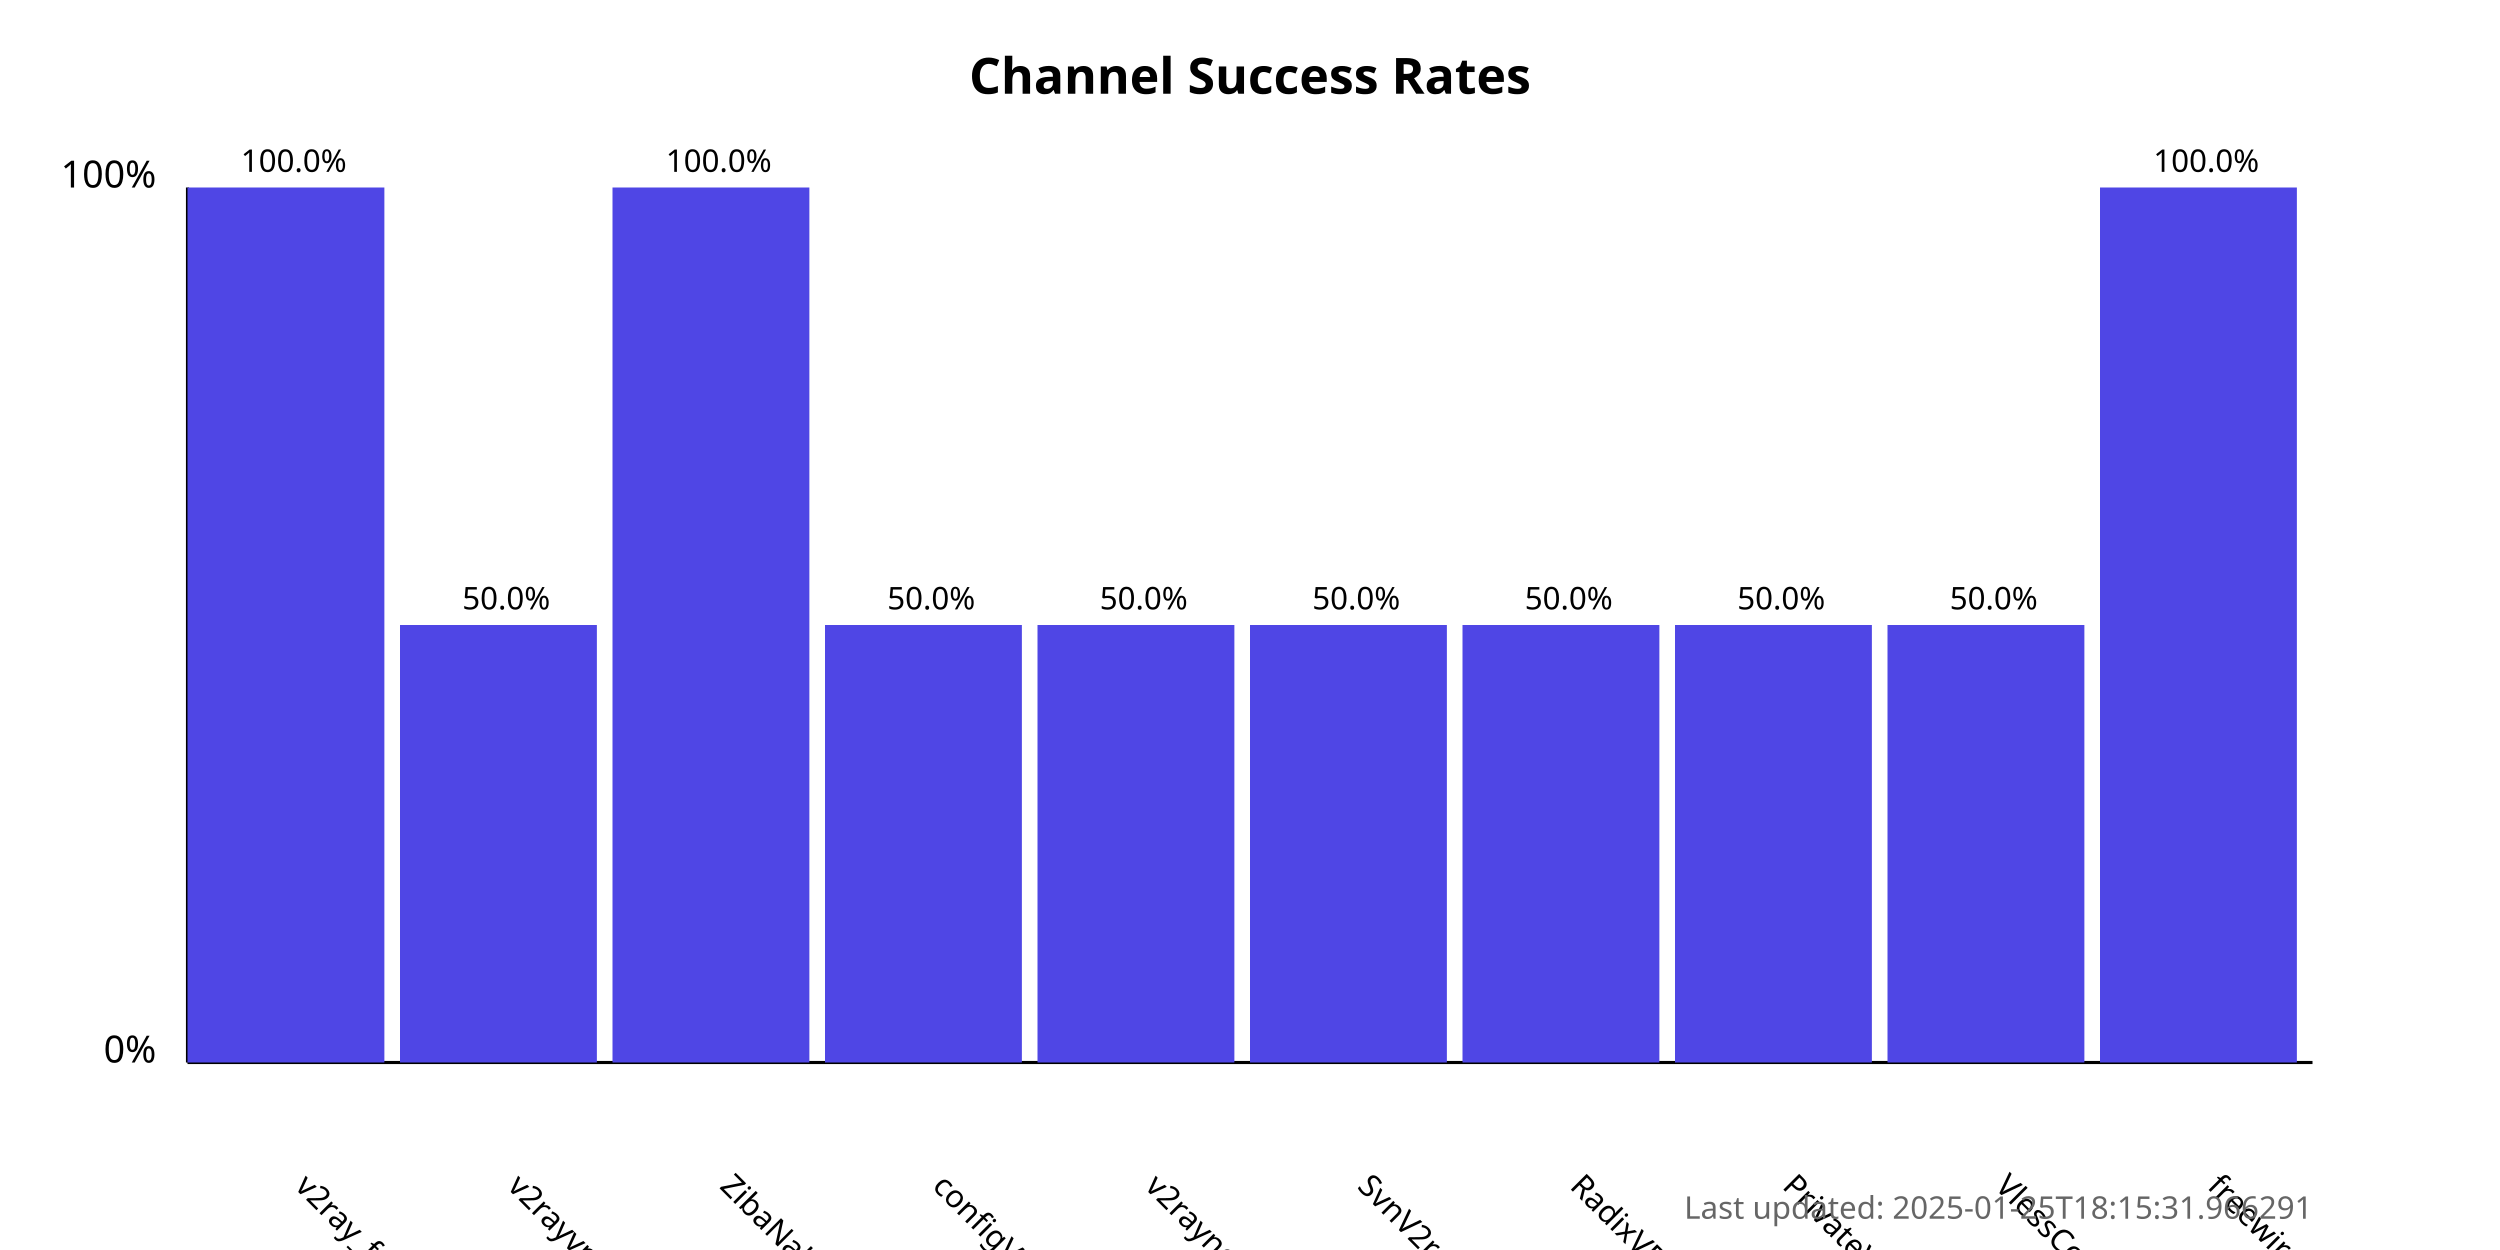
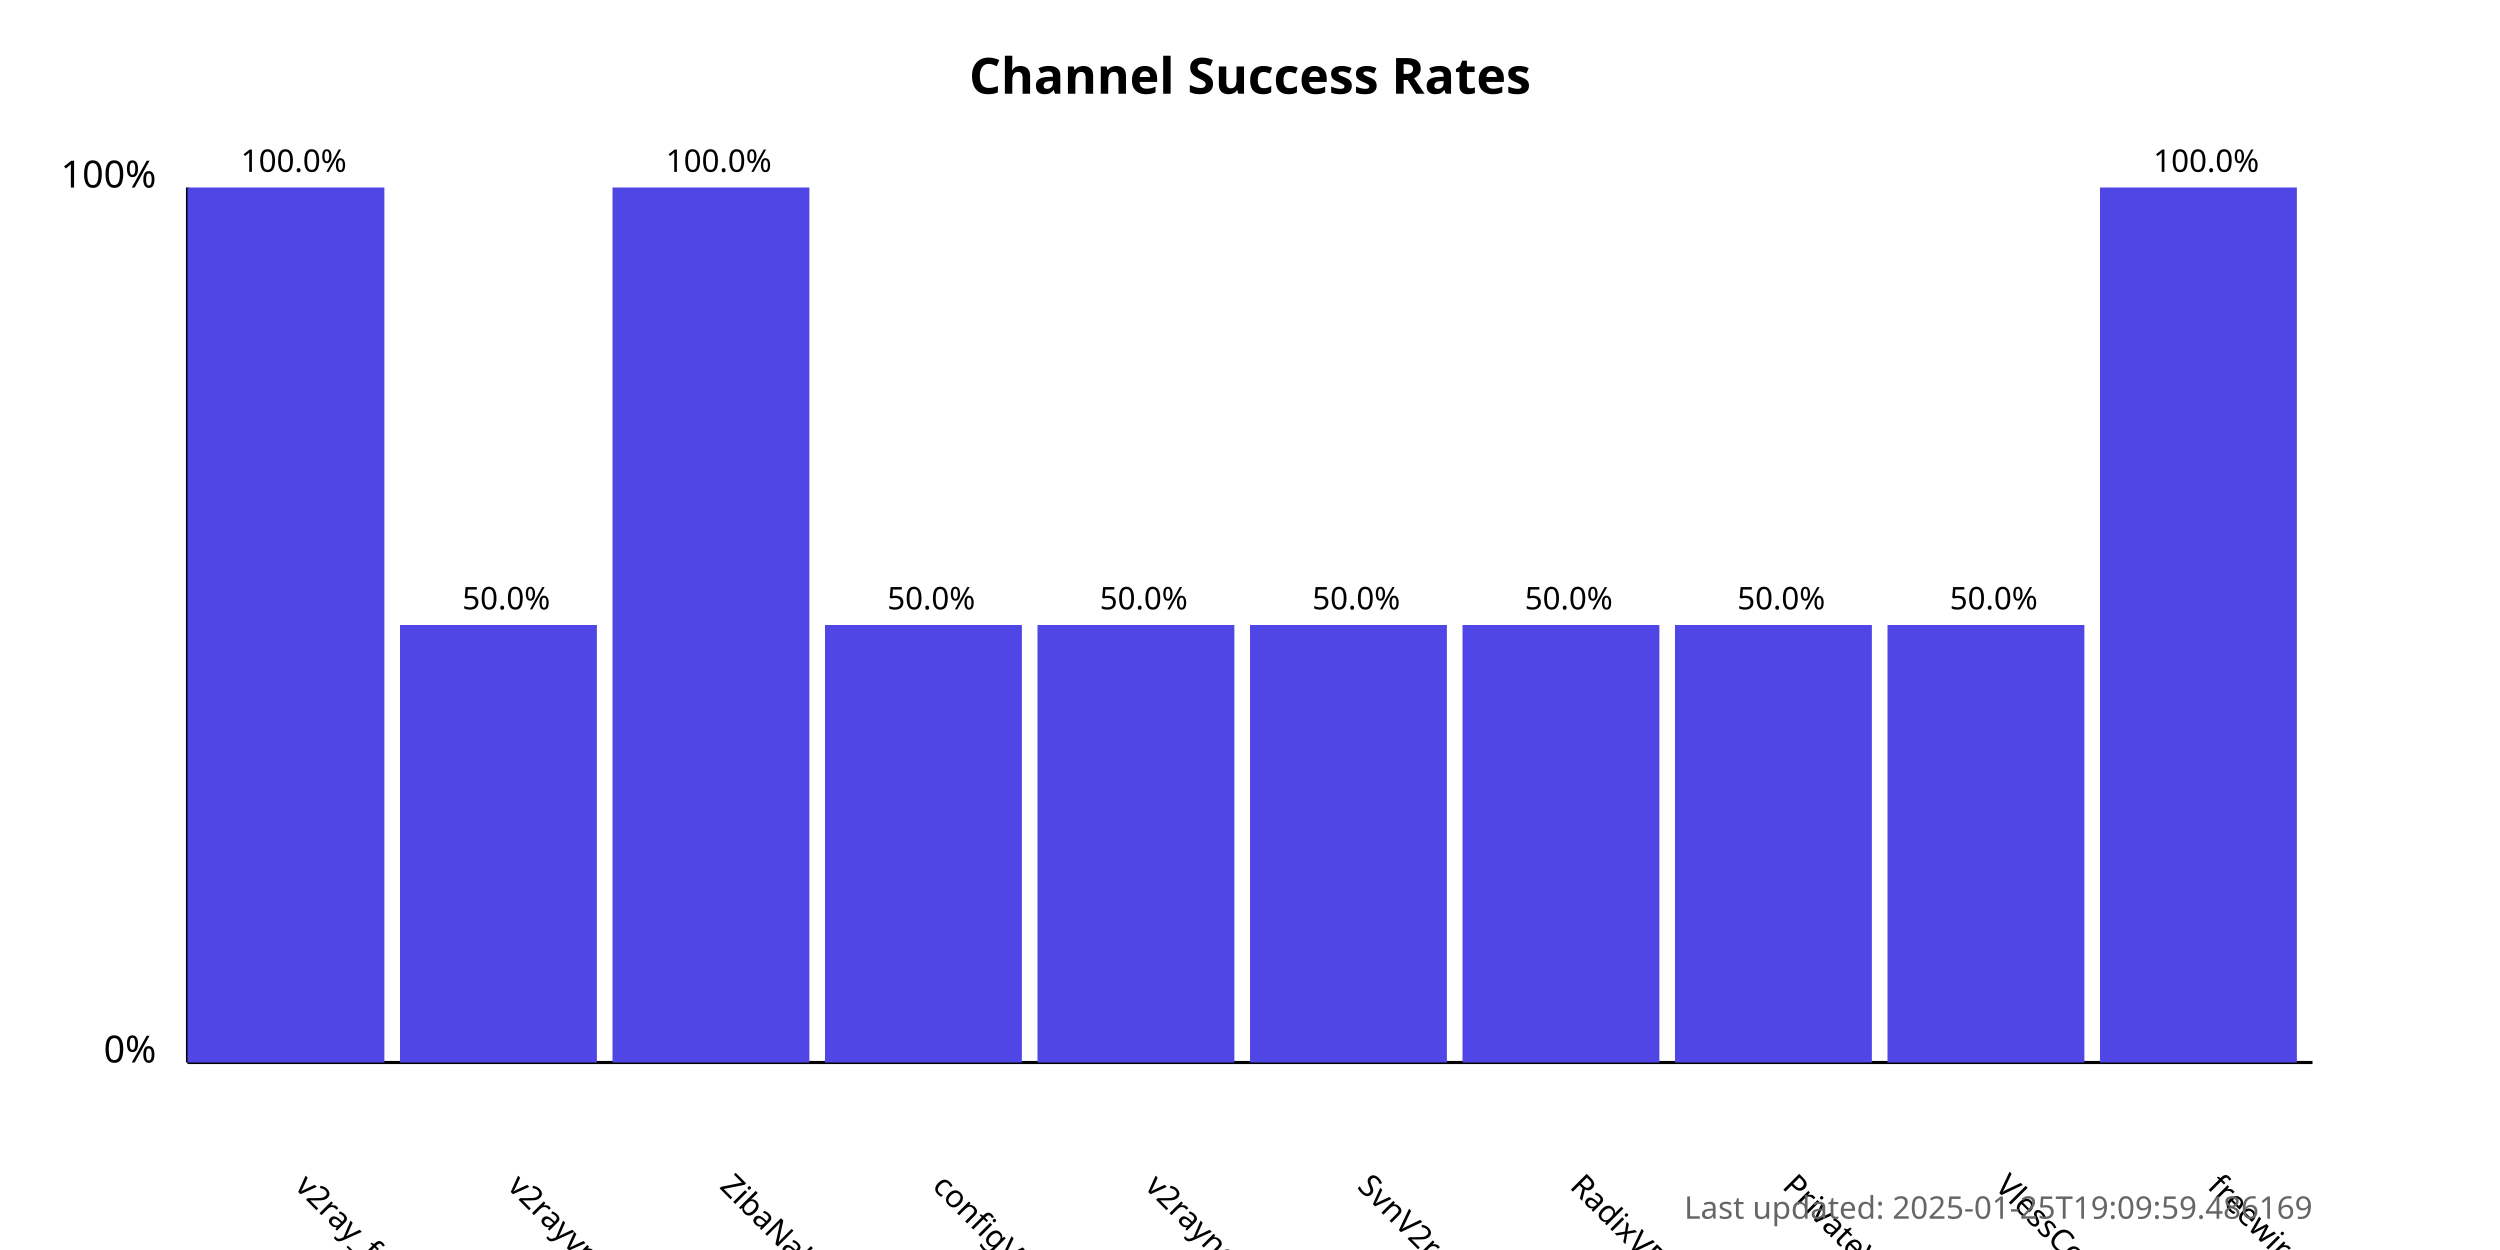
<svg xmlns="http://www.w3.org/2000/svg" width="800" height="400">
  <style>
            .chart-title { font: bold 16px sans-serif; }
            .axis-label { font: 12px sans-serif; }
            .tick-label { font: 10px sans-serif; }
            .bar { fill: #4f46e5; }
            .bar:hover { fill: #6366f1; }
            .timestamp { font: 10px sans-serif; fill: #666; }
        </style>
  <text x="400.0" y="30" text-anchor="middle" class="chart-title">
            Channel Success Rates
        </text>
  <line x1="60" y1="340" x2="60" y2="60" stroke="black" stroke-width="1" />
  <line x1="60" y1="340" x2="740" y2="340" stroke="black" stroke-width="1" />
  <text x="50" y="340" text-anchor="end" class="axis-label">0%</text>
  <text x="50" y="60" text-anchor="end" class="axis-label">100%</text>
  <g>
    <rect x="60" y="60.0" width="63.0" height="280.0" class="bar" />
    <text x="94.0" y="380" transform="rotate(45, 94.0, 380)" text-anchor="start" class="tick-label">
                v2ray_free_conf
            </text>
    <text x="94.0" y="55.0" text-anchor="middle" class="tick-label">
                100.0%
            </text>
  </g>
  <g>
    <rect x="128.0" y="200.0" width="63.0" height="140.0" class="bar" />
    <text x="162.0" y="380" transform="rotate(45, 162.0, 380)" text-anchor="start" class="tick-label">
                v2rayvpno
            </text>
    <text x="162.0" y="195.0" text-anchor="middle" class="tick-label">
                50.0%
            </text>
  </g>
  <g>
    <rect x="196.0" y="60.0" width="63.0" height="280.0" class="bar" />
    <text x="230.0" y="380" transform="rotate(45, 230.0, 380)" text-anchor="start" class="tick-label">
                ZibaNabz
            </text>
    <text x="230.0" y="55.0" text-anchor="middle" class="tick-label">
                100.0%
            </text>
  </g>
  <g>
    <rect x="264.0" y="200.0" width="63.0" height="140.0" class="bar" />
    <text x="298.0" y="380" transform="rotate(45, 298.0, 380)" text-anchor="start" class="tick-label">
                configV2rayForFree
            </text>
    <text x="298.0" y="195.0" text-anchor="middle" class="tick-label">
                50.0%
            </text>
  </g>
  <g>
    <rect x="332.0" y="200.0" width="63.0" height="140.0" class="bar" />
    <text x="366.0" y="380" transform="rotate(45, 366.0, 380)" text-anchor="start" class="tick-label">
                v2rayngvpn
            </text>
    <text x="366.0" y="195.0" text-anchor="middle" class="tick-label">
                50.0%
            </text>
  </g>
  <g>
    <rect x="400.0" y="200.0" width="63.0" height="140.0" class="bar" />
    <text x="434.0" y="380" transform="rotate(45, 434.0, 380)" text-anchor="start" class="tick-label">
                SvnV2ray
            </text>
    <text x="434.0" y="195.0" text-anchor="middle" class="tick-label">
                50.0%
            </text>
  </g>
  <g>
    <rect x="468.0" y="200.0" width="63.0" height="140.0" class="bar" />
    <text x="502.0" y="380" transform="rotate(45, 502.0, 380)" text-anchor="start" class="tick-label">
                RadixVPN
            </text>
    <text x="502.0" y="195.0" text-anchor="middle" class="tick-label">
                50.0%
            </text>
  </g>
  <g>
    <rect x="536.0" y="200.0" width="63.0" height="140.0" class="bar" />
    <text x="570.0" y="380" transform="rotate(45, 570.0, 380)" text-anchor="start" class="tick-label">
                PrivateVPNs
            </text>
    <text x="570.0" y="195.0" text-anchor="middle" class="tick-label">
                50.0%
            </text>
  </g>
  <g>
    <rect x="604.0" y="200.0" width="63.0" height="140.0" class="bar" />
    <text x="638.0" y="380" transform="rotate(45, 638.0, 380)" text-anchor="start" class="tick-label">
                VlessConfig
            </text>
    <text x="638.0" y="195.0" text-anchor="middle" class="tick-label">
                50.0%
            </text>
  </g>
  <g>
    <rect x="672.0" y="60.0" width="63.0" height="280.0" class="bar" />
    <text x="706.0" y="380" transform="rotate(45, 706.0, 380)" text-anchor="start" class="tick-label">
                freewireguard
            </text>
    <text x="706.0" y="55.0" text-anchor="middle" class="tick-label">
                100.0%
            </text>
  </g>
  <text x="740" y="390" text-anchor="end" class="timestamp">
-             Last updated: 2025-01-25T18:15:31.966291
+             Last updated: 2025-01-25T19:09:59.486169
        </text>
</svg>
